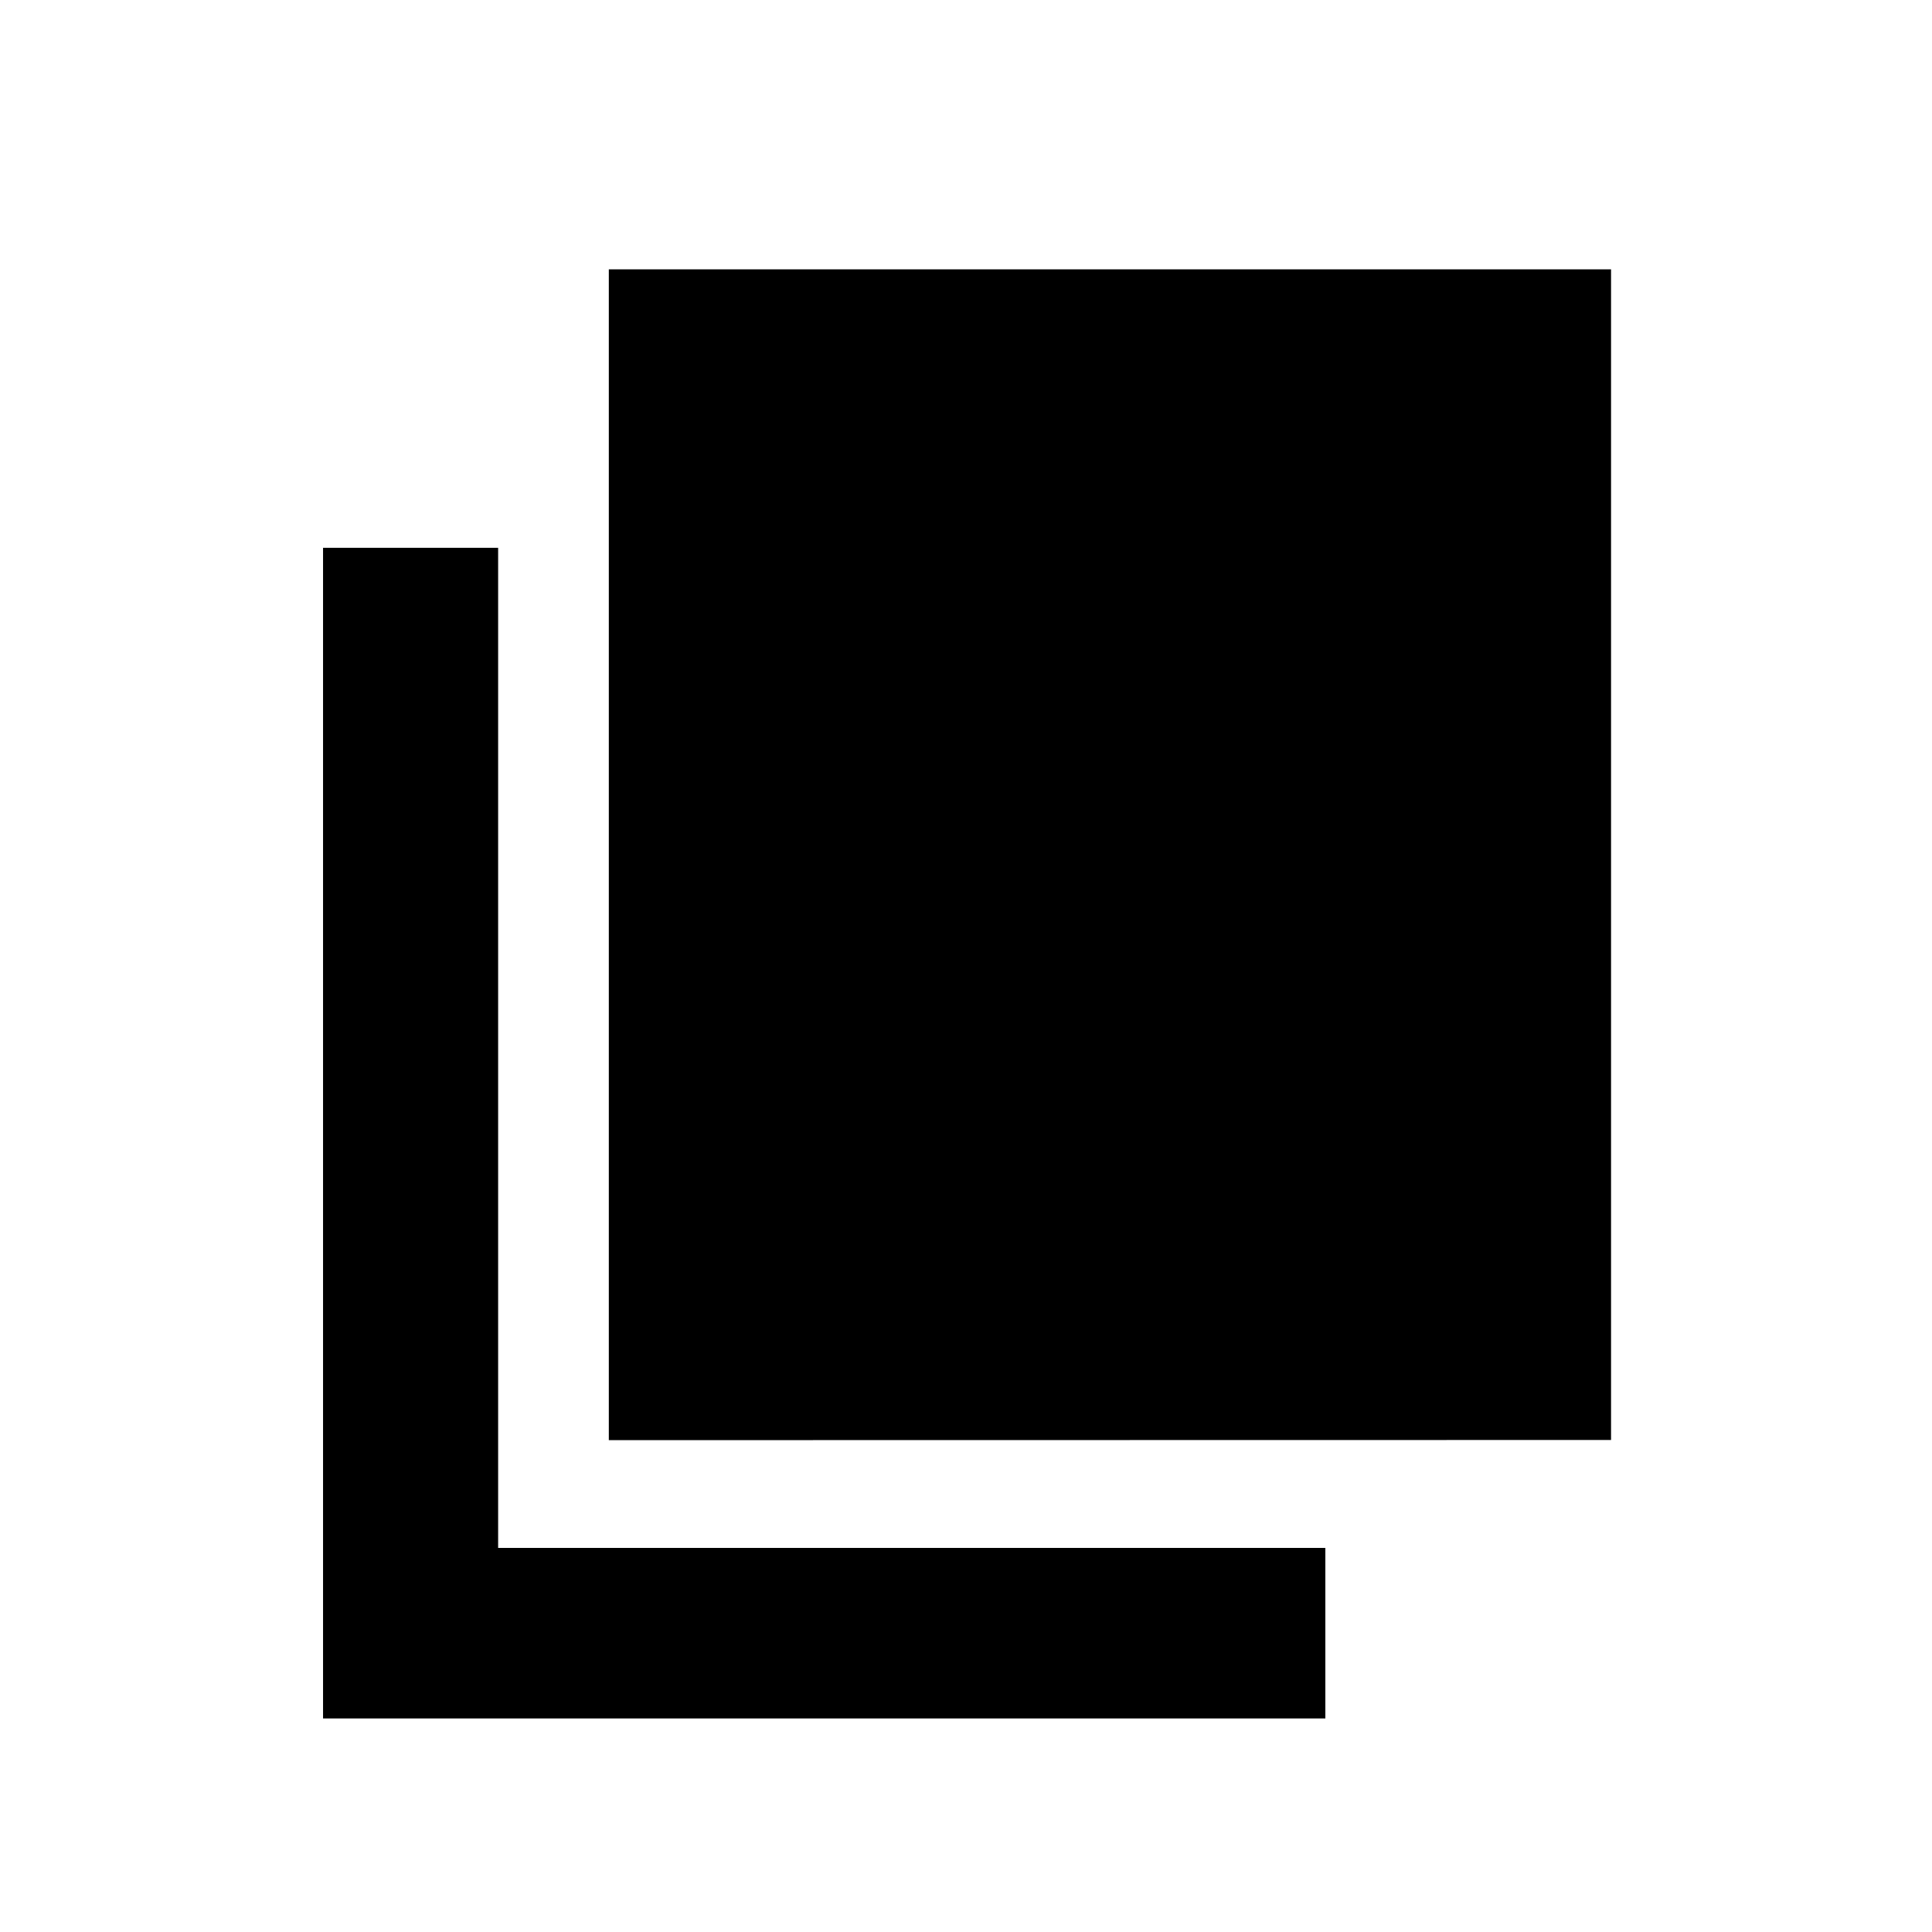
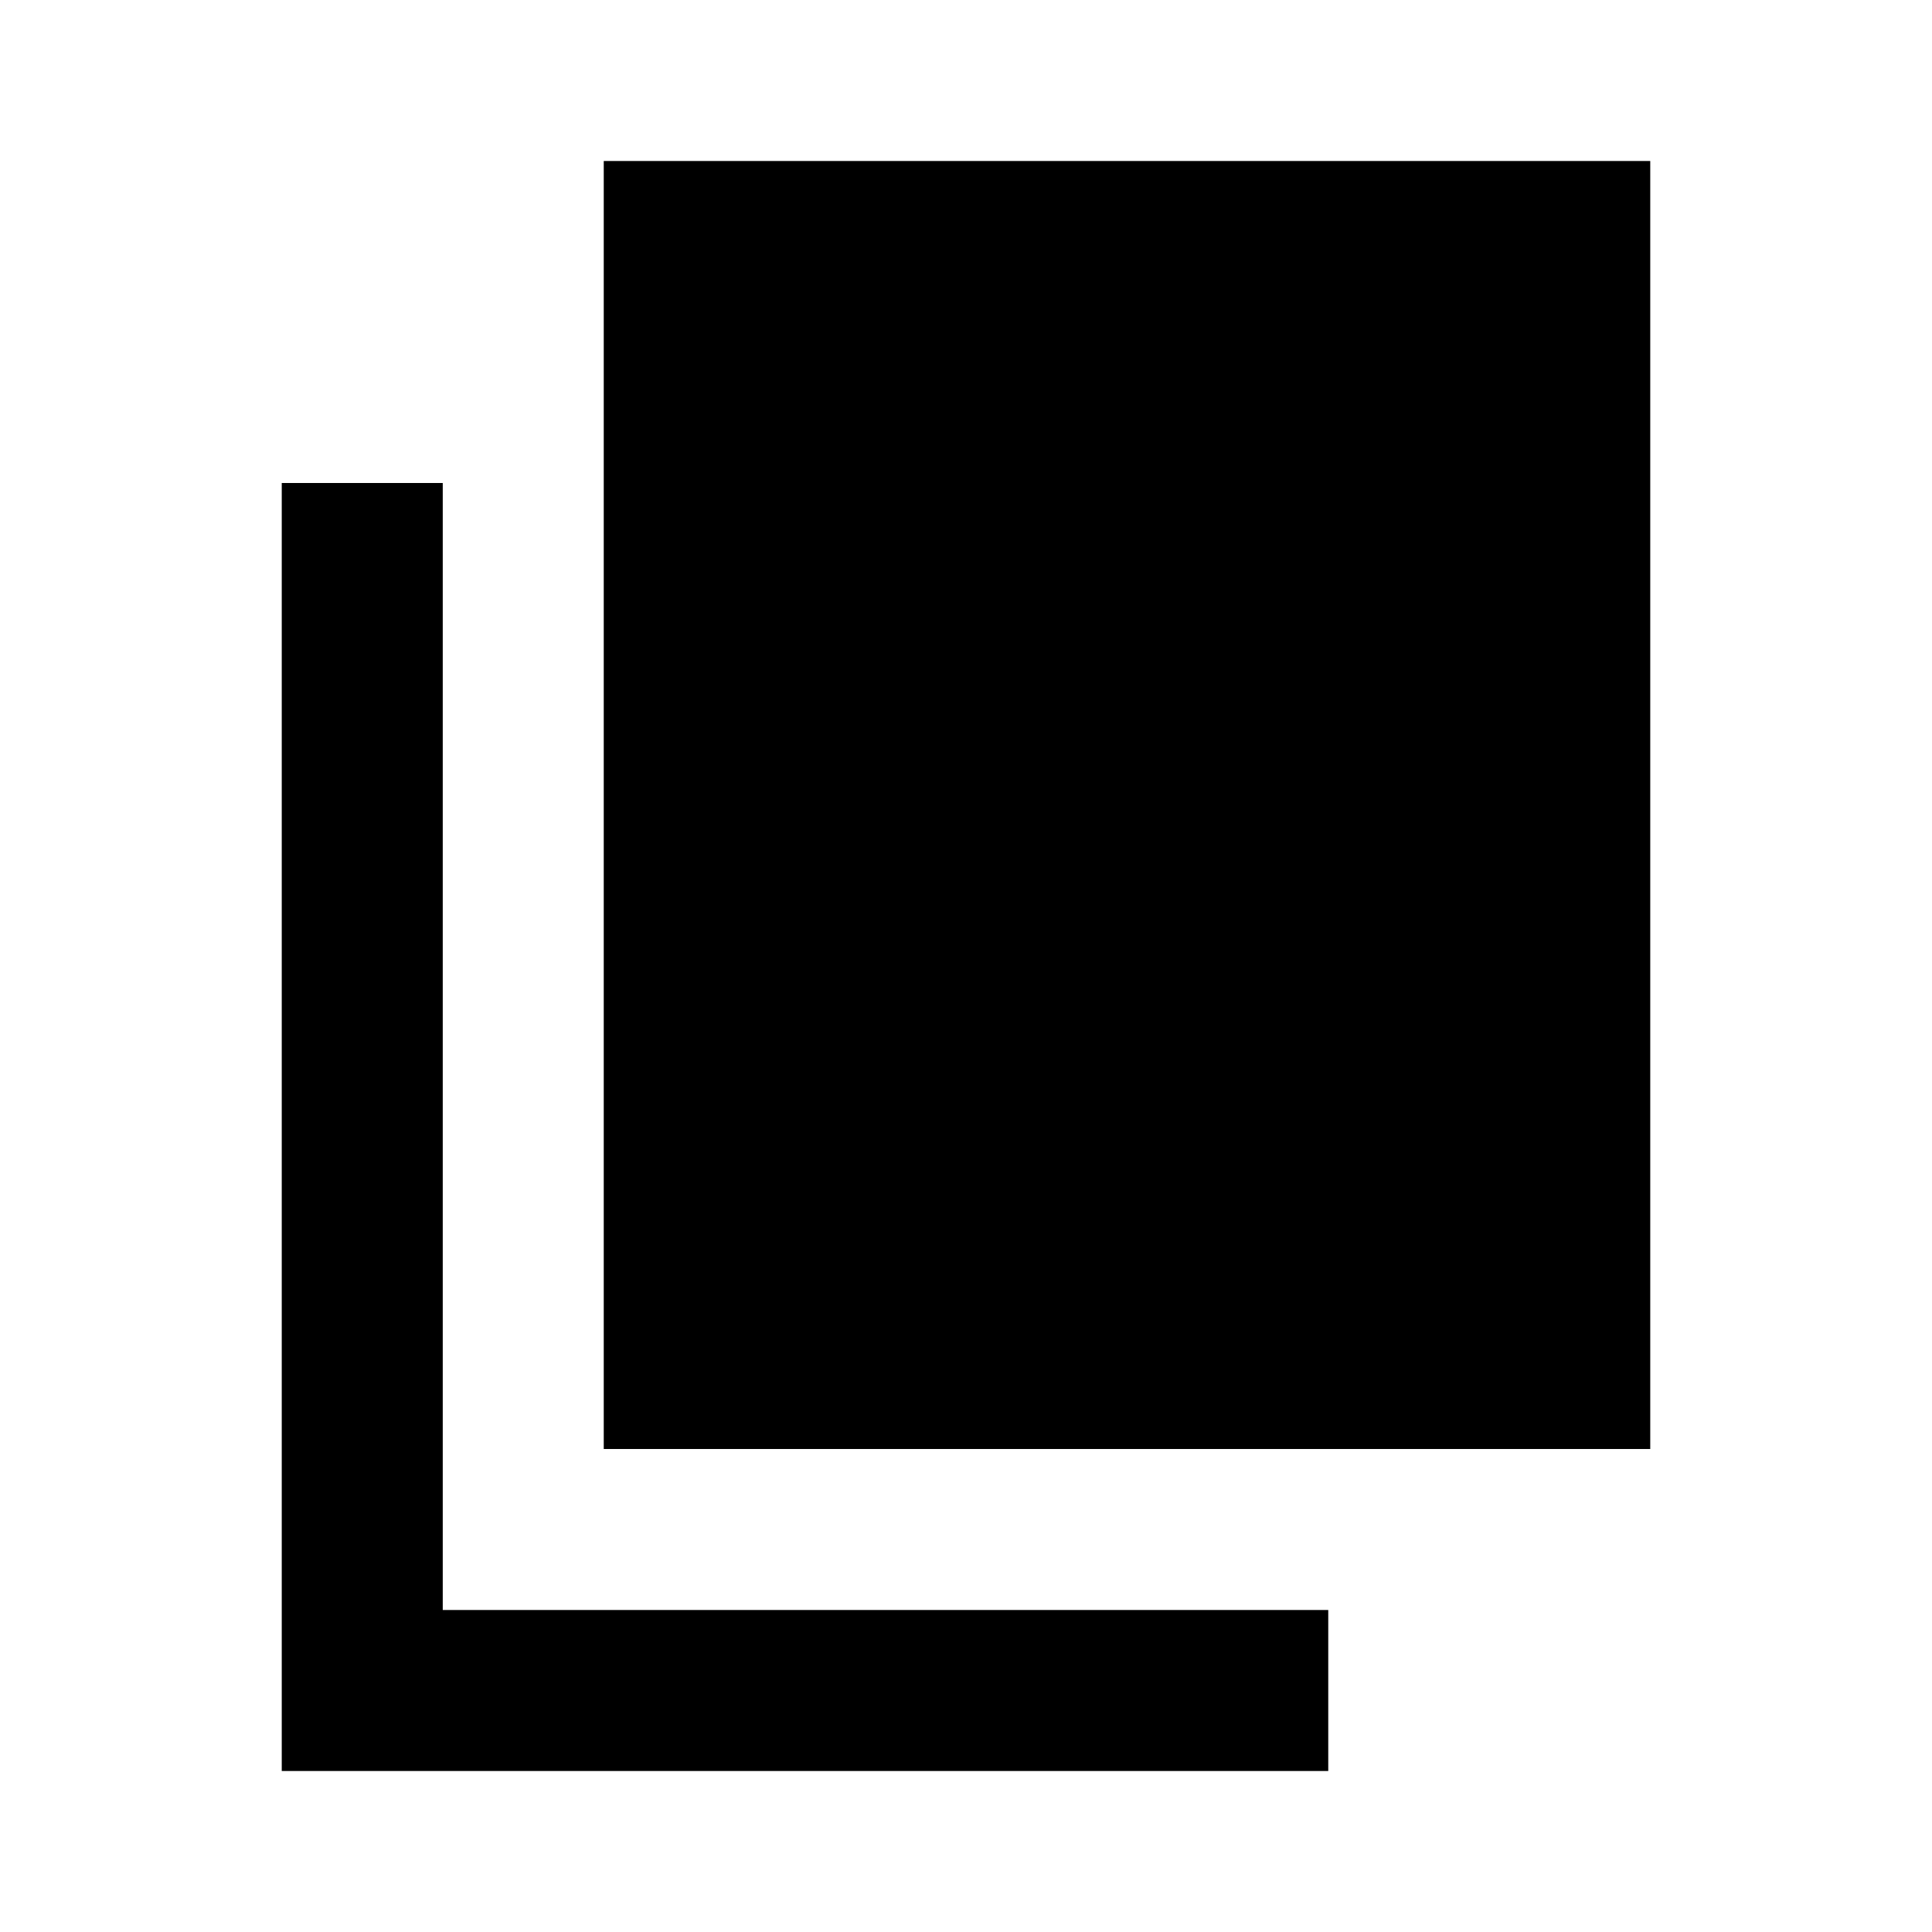
<svg xmlns="http://www.w3.org/2000/svg" width="24" height="24" fill="none" viewBox="0 0 24 24">
-   <path fill="currentColor" d="M7.563 17.89V3.346h12.45v14.542zm-3.55 3.457V6.805h2.175v12.424h10.276v2.118z" />
+   <path fill="currentColor" d="M7.5 18V2h13v16zm-4 4V6h2v14h11v2z" />
</svg>
